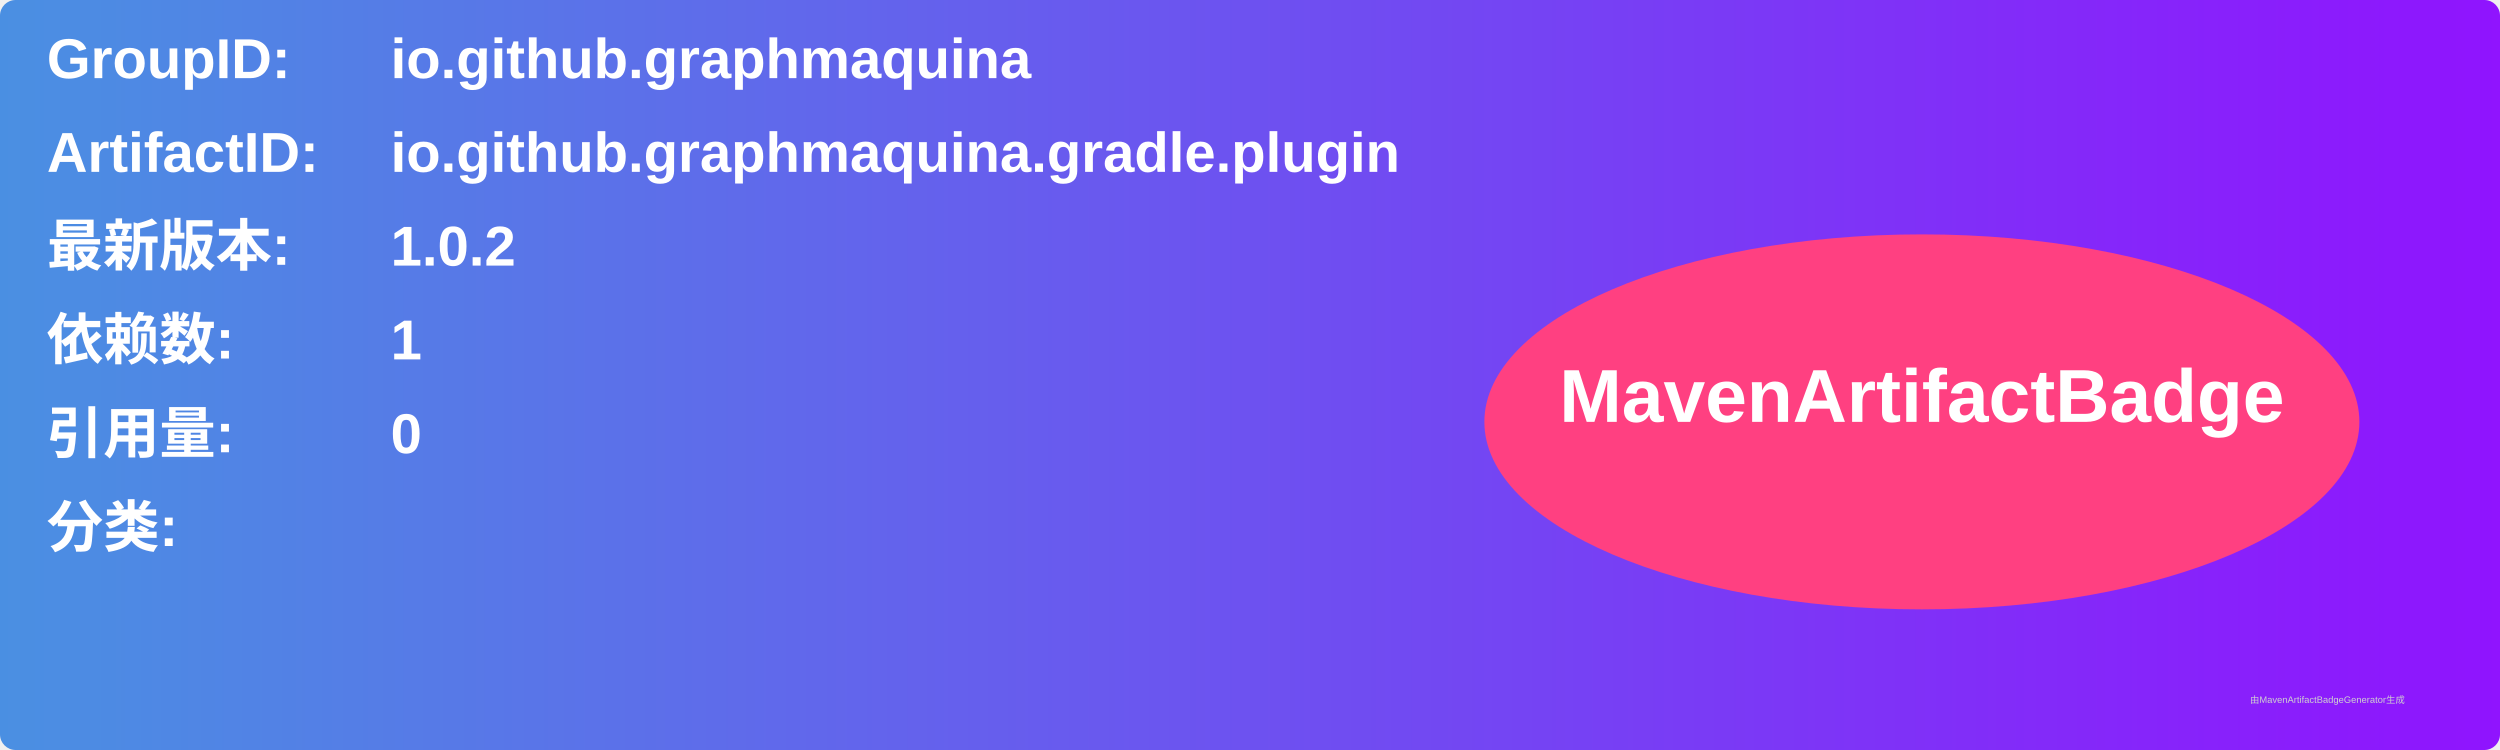
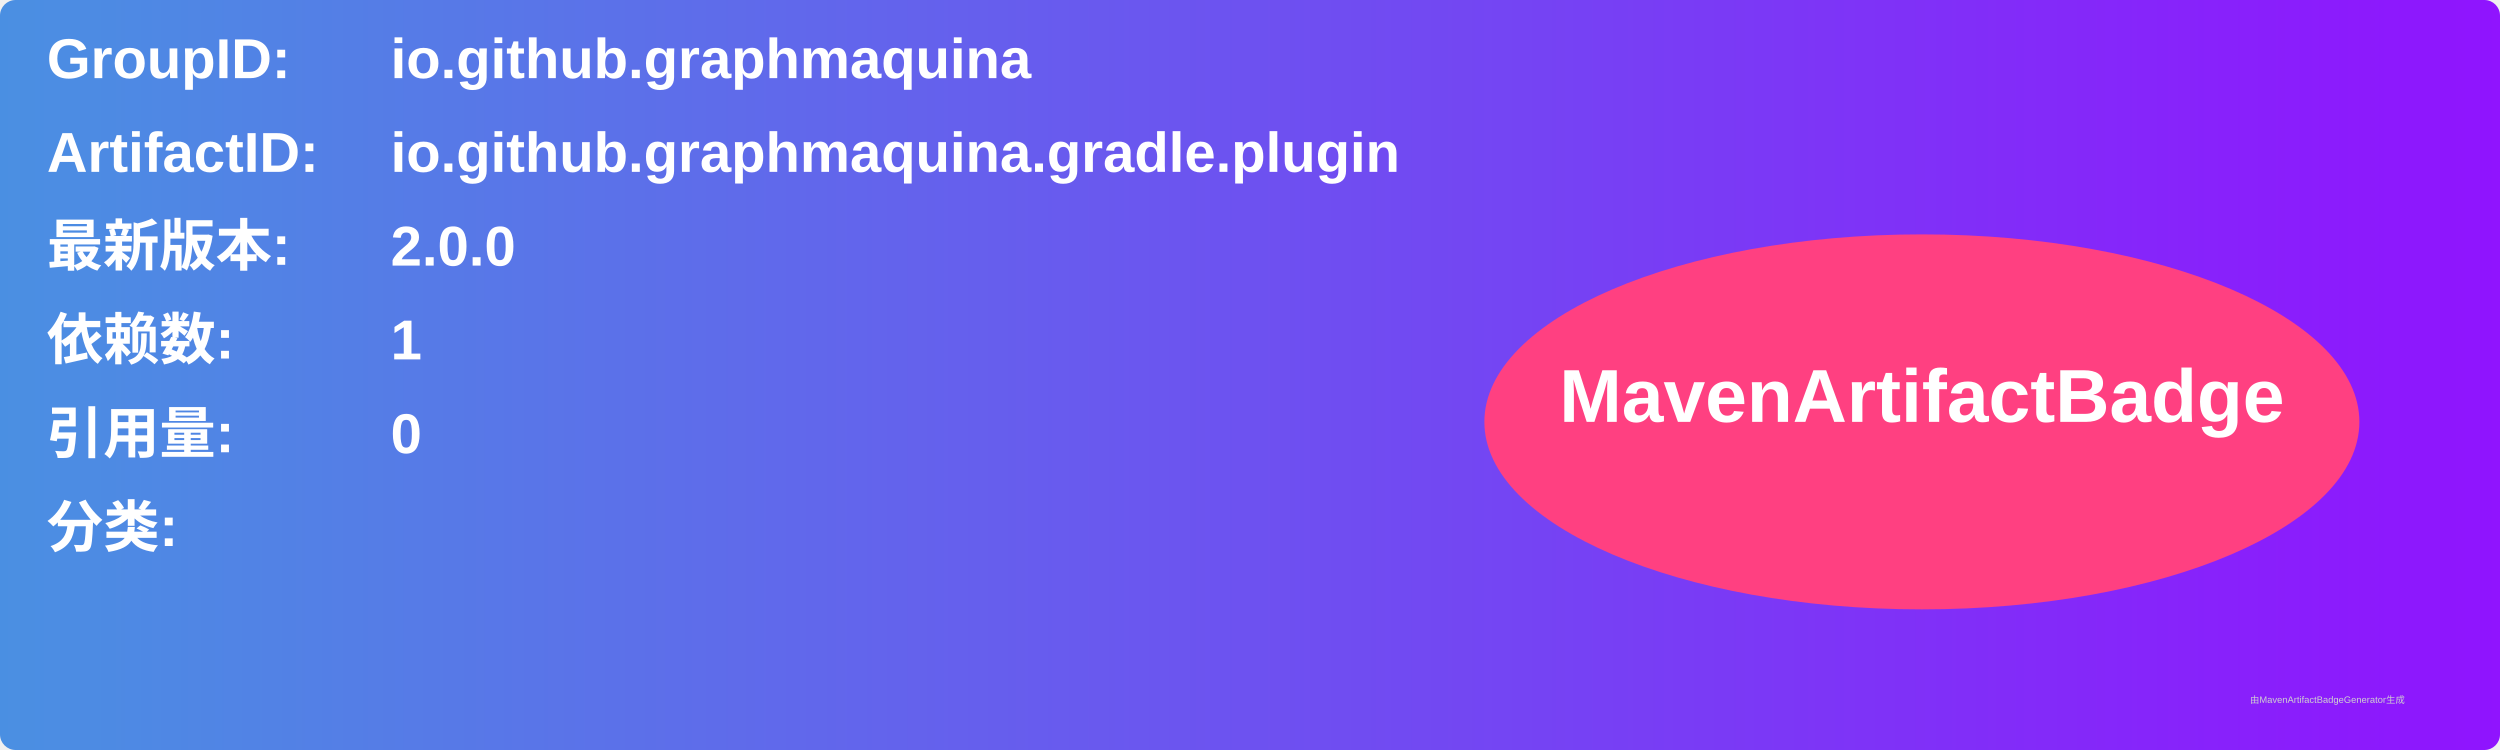
<svg xmlns="http://www.w3.org/2000/svg" width="800" height="240" viewBox="0 0 800 240">
  <linearGradient id="grad" x1="0%" y1="0%" x2="100%" y2="0%">
    <stop offset="0%" stop-color="#4a90e2" />
    <stop offset="100%" stop-color="#9013fe" />
  </linearGradient>
  <rect width="100%" height="100%" rx="5" ry="5" fill="url(#grad)" />
  <g transform="translate(15, 15)">
    <text x="0" y="10" font-family="Arial" font-size="18" fill="white" font-weight="bold" width="260">GroupID:</text>
    <text x="110" y="10" font-family="Arial" font-size="18" fill="white" font-weight="bold" width="460">io.github.graphmaquina</text>
    <text x="0" y="40" font-family="Arial" font-size="18" fill="white" font-weight="bold" width="260">ArtifactID:</text>
    <text x="110" y="40" font-family="Arial" font-size="18" fill="white" font-weight="bold" width="460">io.github.graphmaquina.gradle.plugin</text>
    <text x="0" y="70" font-family="Arial" font-size="18" fill="white" font-weight="bold">最新版本:</text>
    <text x="110" y="70" font-family="Arial" font-size="18" fill="white" font-weight="bold">
-       <tspan font-weight="bold">1.0.2</tspan>
+       <tspan font-weight="bold">2.0.0</tspan>
    </text>
    <text x="0" y="100" font-family="Arial" font-size="18" fill="white" font-weight="bold">依赖数: </text>
    <text x="110" y="100" font-family="Arial" font-size="18" fill="white">
      <tspan font-weight="bold">1</tspan>
    </text>
    <text x="0" y="130" font-family="Arial" font-size="18" fill="white" font-weight="bold">引用量: </text>
    <text x="110" y="130" font-family="Arial" font-size="18" fill="white">
      <tspan font-weight="bold">0</tspan>
    </text>
    <text x="0" y="160" font-family="Arial" font-size="18" fill="white" font-weight="bold">分类:</text>
    <text x="10" y="190" font-family="Arial" font-size="10" fill="white">
      <tspan font-weight="bold" />
    </text>
    <ellipse cx="600" cy="120" rx="140" ry="60" fill="#ff4081" />
    <text x="600" y="120" text-anchor="middle" font-family="Arial" font-size="24" fill="white" font-weight="bold">MavenArtifactBadge</text>
  </g>
  <text x="720" y="225" font-family="Arial" font-size="3" fill="#d0d0d0">由MavenArtifactBadgeGenerator生成</text>
</svg>
